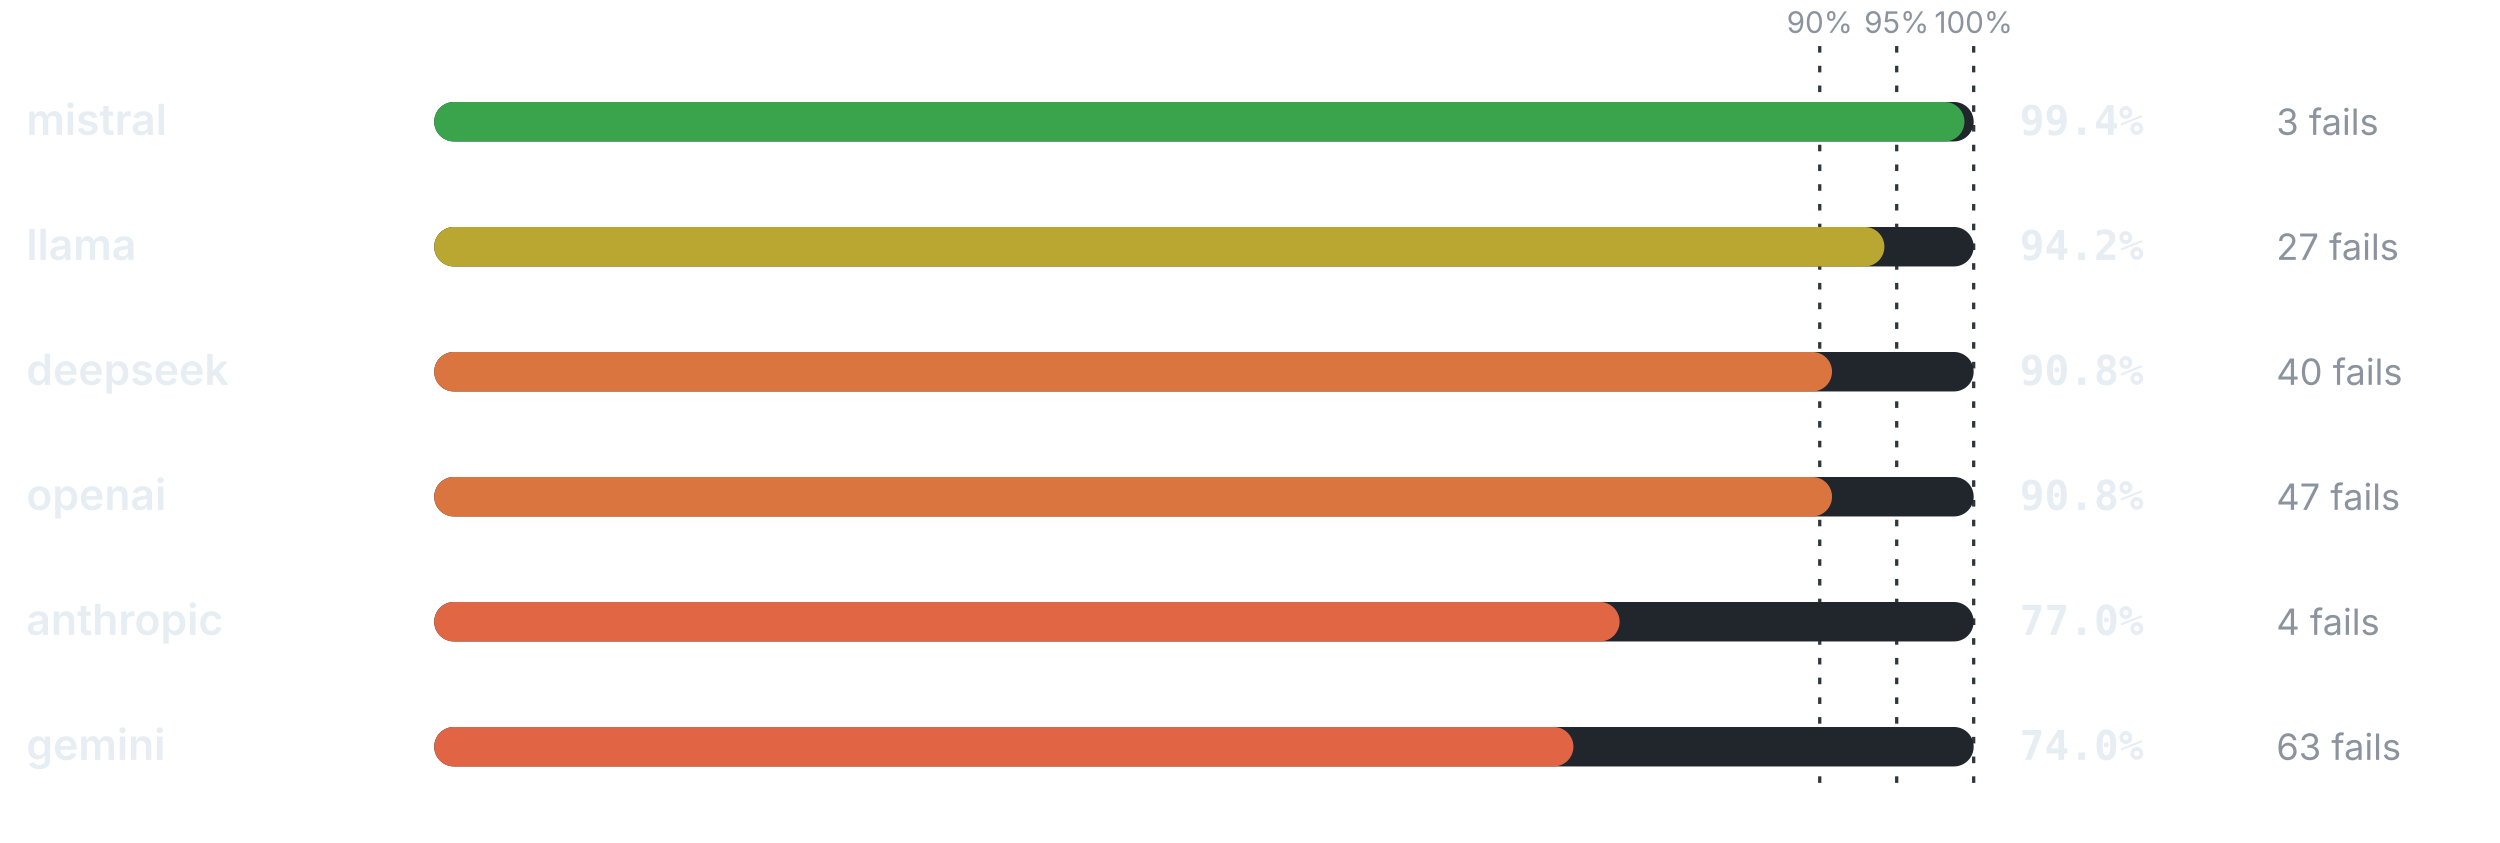
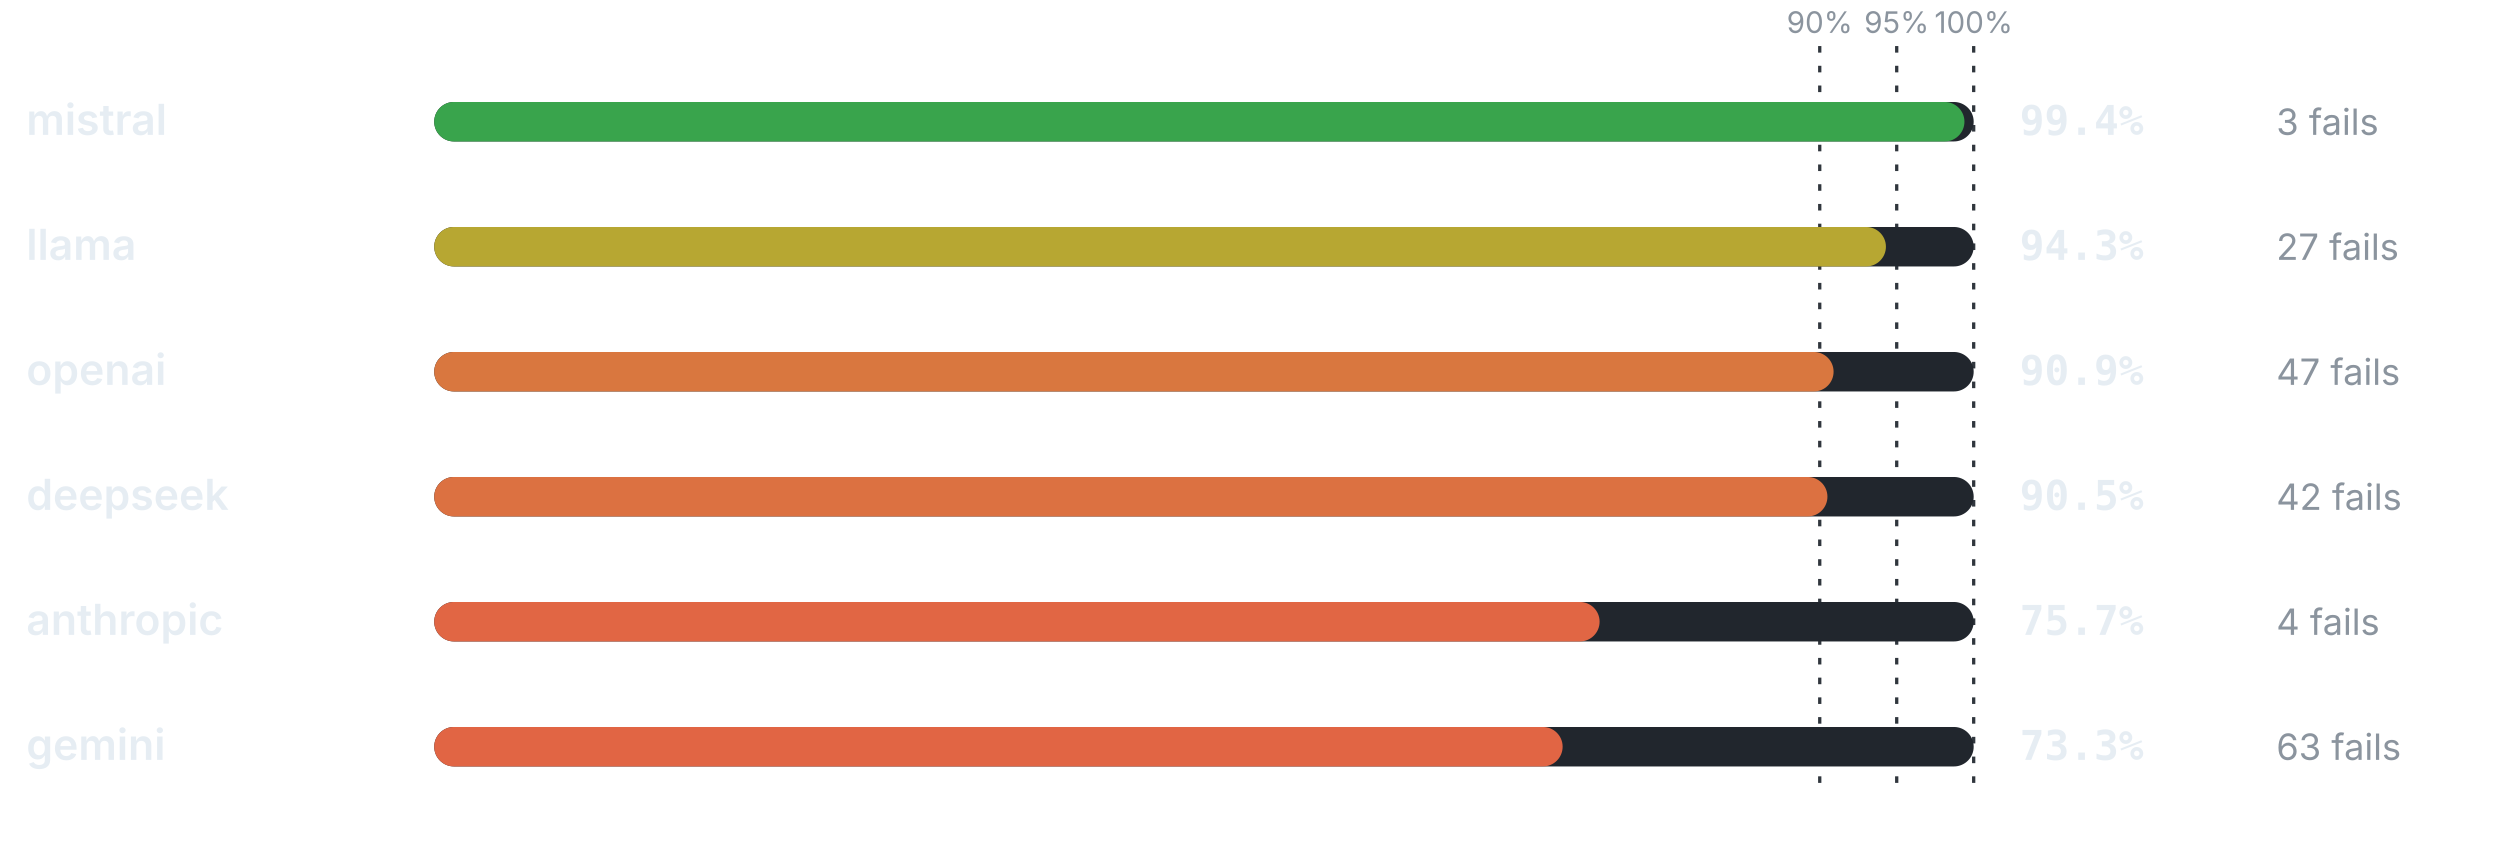
<svg xmlns="http://www.w3.org/2000/svg" viewBox="0 0 760 256" width="760" height="256" role="img" aria-label="Pass rate by provider" font-family="-apple-system,BlinkMacSystemFont,'Segoe UI',system-ui,sans-serif">
  <line x1="553.2" y1="14" x2="553.2" y2="240" stroke="#30363d" stroke-width="1" stroke-dasharray="2 4" />
  <text x="553.2" y="10" font-size="9" font-weight="400" text-anchor="middle" fill="#8b949e">90%</text>
  <line x1="576.6" y1="14" x2="576.6" y2="240" stroke="#30363d" stroke-width="1" stroke-dasharray="2 4" />
  <text x="576.6" y="10" font-size="9" font-weight="400" text-anchor="middle" fill="#8b949e">95%</text>
  <line x1="600" y1="14" x2="600" y2="240" stroke="#30363d" stroke-width="1" stroke-dasharray="2 4" />
  <text x="600" y="10" font-size="9" font-weight="400" text-anchor="middle" fill="#8b949e">100%</text>
  <text x="8" y="41" font-size="13" font-weight="600" text-anchor="start" fill="#e6edf3">mistral</text>
  <rect x="132" y="31" width="468" height="12" rx="6" fill="#21262d" />
  <rect x="132" y="31" width="465.19" height="12" rx="6" fill="#39a44c" />
  <text x="614" y="41" font-size="12.5" font-weight="700" text-anchor="start" fill="#e6edf3" font-family="ui-monospace,SFMono-Regular,Menlo,monospace">99.4%</text>
  <text x="692" y="41" font-size="11" font-weight="400" text-anchor="start" fill="#8b949e">3 fails</text>
  <text x="8" y="79" font-size="13" font-weight="600" text-anchor="start" fill="#e6edf3">llama</text>
  <rect x="132" y="69" width="468" height="12" rx="6" fill="#21262d" />
-   <rect x="132" y="69" width="440.86" height="12" rx="6" fill="#baa731" />
-   <text x="614" y="79" font-size="12.5" font-weight="700" text-anchor="start" fill="#e6edf3" font-family="ui-monospace,SFMono-Regular,Menlo,monospace">94.2%</text>
+   <rect x="132" y="69" width="441.32" height="12" rx="6" fill="#b7a732" />
+   <text x="614" y="79" font-size="12.5" font-weight="700" text-anchor="start" fill="#e6edf3" font-family="ui-monospace,SFMono-Regular,Menlo,monospace">94.3%</text>
  <text x="692" y="79" font-size="11" font-weight="400" text-anchor="start" fill="#8b949e">27 fails</text>
-   <text x="8" y="117" font-size="13" font-weight="600" text-anchor="start" fill="#e6edf3">deepseek</text>
+   <text x="8" y="117" font-size="13" font-weight="600" text-anchor="start" fill="#e6edf3">openai</text>
  <rect x="132" y="107" width="468" height="12" rx="6" fill="#21262d" />
-   <rect x="132" y="107" width="424.94" height="12" rx="6" fill="#da753f" />
-   <text x="614" y="117" font-size="12.5" font-weight="700" text-anchor="start" fill="#e6edf3" font-family="ui-monospace,SFMono-Regular,Menlo,monospace">90.8%</text>
-   <text x="692" y="117" font-size="11" font-weight="400" text-anchor="start" fill="#8b949e">40 fails</text>
-   <text x="8" y="155" font-size="13" font-weight="600" text-anchor="start" fill="#e6edf3">openai</text>
+   <rect x="132" y="107" width="425.41" height="12" rx="6" fill="#d9773f" />
+   <text x="614" y="117" font-size="12.5" font-weight="700" text-anchor="start" fill="#e6edf3" font-family="ui-monospace,SFMono-Regular,Menlo,monospace">90.9%</text>
+   <text x="692" y="117" font-size="11" font-weight="400" text-anchor="start" fill="#8b949e">47 fails</text>
+   <text x="8" y="155" font-size="13" font-weight="600" text-anchor="start" fill="#e6edf3">deepseek</text>
  <rect x="132" y="145" width="468" height="12" rx="6" fill="#21262d" />
-   <rect x="132" y="145" width="424.94" height="12" rx="6" fill="#da753f" />
-   <text x="614" y="155" font-size="12.5" font-weight="700" text-anchor="start" fill="#e6edf3" font-family="ui-monospace,SFMono-Regular,Menlo,monospace">90.8%</text>
-   <text x="692" y="155" font-size="11" font-weight="400" text-anchor="start" fill="#8b949e">47 fails</text>
+   <rect x="132" y="145" width="423.54" height="12" rx="6" fill="#dc7141" />
+   <text x="614" y="155" font-size="12.5" font-weight="700" text-anchor="start" fill="#e6edf3" font-family="ui-monospace,SFMono-Regular,Menlo,monospace">90.5%</text>
+   <text x="692" y="155" font-size="11" font-weight="400" text-anchor="start" fill="#8b949e">42 fails</text>
  <text x="8" y="193" font-size="13" font-weight="600" text-anchor="start" fill="#e6edf3">anthropic</text>
  <rect x="132" y="183" width="468" height="12" rx="6" fill="#21262d" />
-   <rect x="132" y="183" width="360.36" height="12" rx="6" fill="#e16644" />
-   <text x="614" y="193" font-size="12.5" font-weight="700" text-anchor="start" fill="#e6edf3" font-family="ui-monospace,SFMono-Regular,Menlo,monospace">77.0%</text>
+   <rect x="132" y="183" width="354.28" height="12" rx="6" fill="#e16644" />
+   <text x="614" y="193" font-size="12.5" font-weight="700" text-anchor="start" fill="#e6edf3" font-family="ui-monospace,SFMono-Regular,Menlo,monospace">75.7%</text>
  <text x="692" y="193" font-size="11" font-weight="400" text-anchor="start" fill="#8b949e">4 fails</text>
  <text x="8" y="231" font-size="13" font-weight="600" text-anchor="start" fill="#e6edf3">gemini</text>
  <rect x="132" y="221" width="468" height="12" rx="6" fill="#21262d" />
-   <rect x="132" y="221" width="346.32" height="12" rx="6" fill="#e16544" />
-   <text x="614" y="231" font-size="12.5" font-weight="700" text-anchor="start" fill="#e6edf3" font-family="ui-monospace,SFMono-Regular,Menlo,monospace">74.0%</text>
+   <rect x="132" y="221" width="343.04" height="12" rx="6" fill="#e16544" />
+   <text x="614" y="231" font-size="12.5" font-weight="700" text-anchor="start" fill="#e6edf3" font-family="ui-monospace,SFMono-Regular,Menlo,monospace">73.3%</text>
  <text x="692" y="231" font-size="11" font-weight="400" text-anchor="start" fill="#8b949e">63 fails</text>
</svg>
